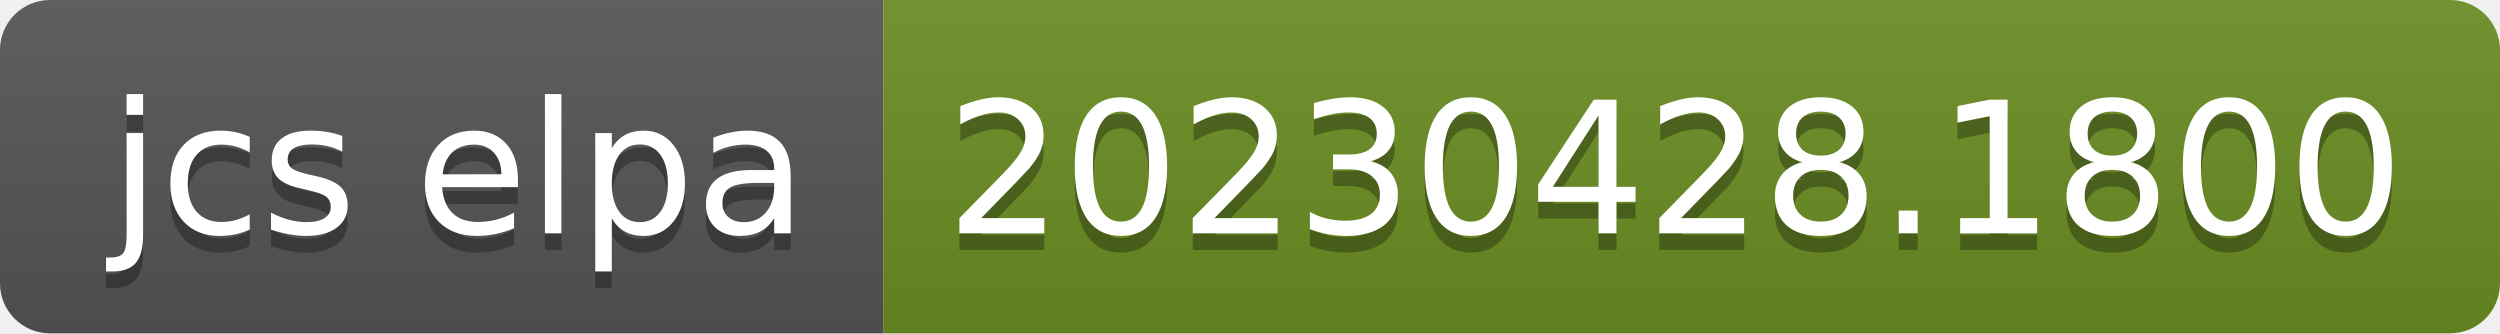
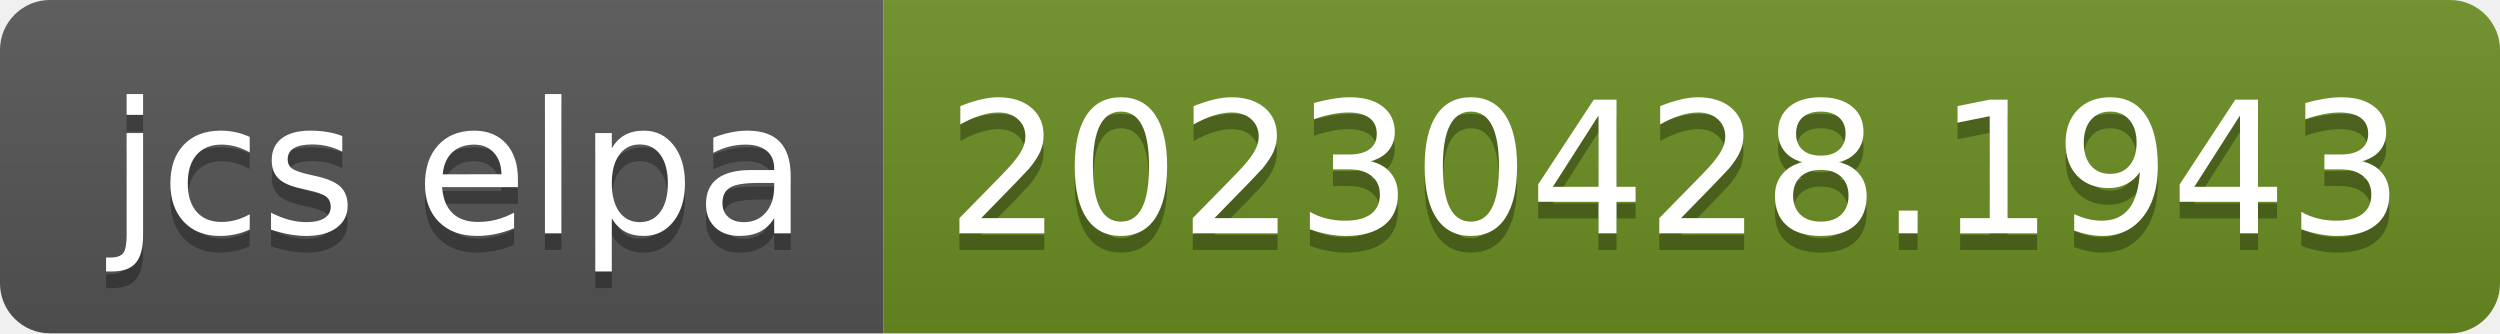
- <svg xmlns="http://www.w3.org/2000/svg" width="150" height="20" role="img" aria-label="jcs elpa: 20230428.1800">
+ <svg xmlns="http://www.w3.org/2000/svg" width="150" height="20" role="img" aria-label="jcs elpa: 20230428.1943">
  <linearGradient id="s" x2="0" y2="100%">
    <stop offset="0" stop-color="#bbb" stop-opacity=".1" />
    <stop offset="1" stop-opacity=".1" />
  </linearGradient>
  <clipPath id="r">
    <rect width="150" height="20" rx="3" fill="#fff" />
  </clipPath>
  <g clip-path="url(#r)">
    <rect width="53" height="20" fill="#555" />
    <rect x="53" width="97" height="20" fill="#6b8e23" />
    <rect width="150" height="20" fill="url(#s)" />
  </g>
  <g fill="#fff" text-anchor="middle" font-family="Verdana,Geneva,DejaVu Sans,sans-serif" text-rendering="geometricPrecision" font-size="110">
    <text aria-hidden="true" x="275" y="150" fill="#010101" fill-opacity=".3" transform="scale(.1)" textLength="430">jcs elpa</text>
    <text x="275" y="140" transform="scale(.1)" fill="#fff" textLength="430">jcs elpa</text>
-     <text aria-hidden="true" x="1005" y="150" fill="#010101" fill-opacity=".3" transform="scale(.1)" textLength="870">20230428.1800</text>
-     <text x="1005" y="140" transform="scale(.1)" fill="#fff" textLength="870">20230428.1800</text>
+     <text aria-hidden="true" x="1005" y="150" fill="#010101" fill-opacity=".3" transform="scale(.1)" textLength="870">20230428.1943</text>
+     <text x="1005" y="140" transform="scale(.1)" fill="#fff" textLength="870">20230428.1943</text>
  </g>
</svg>
